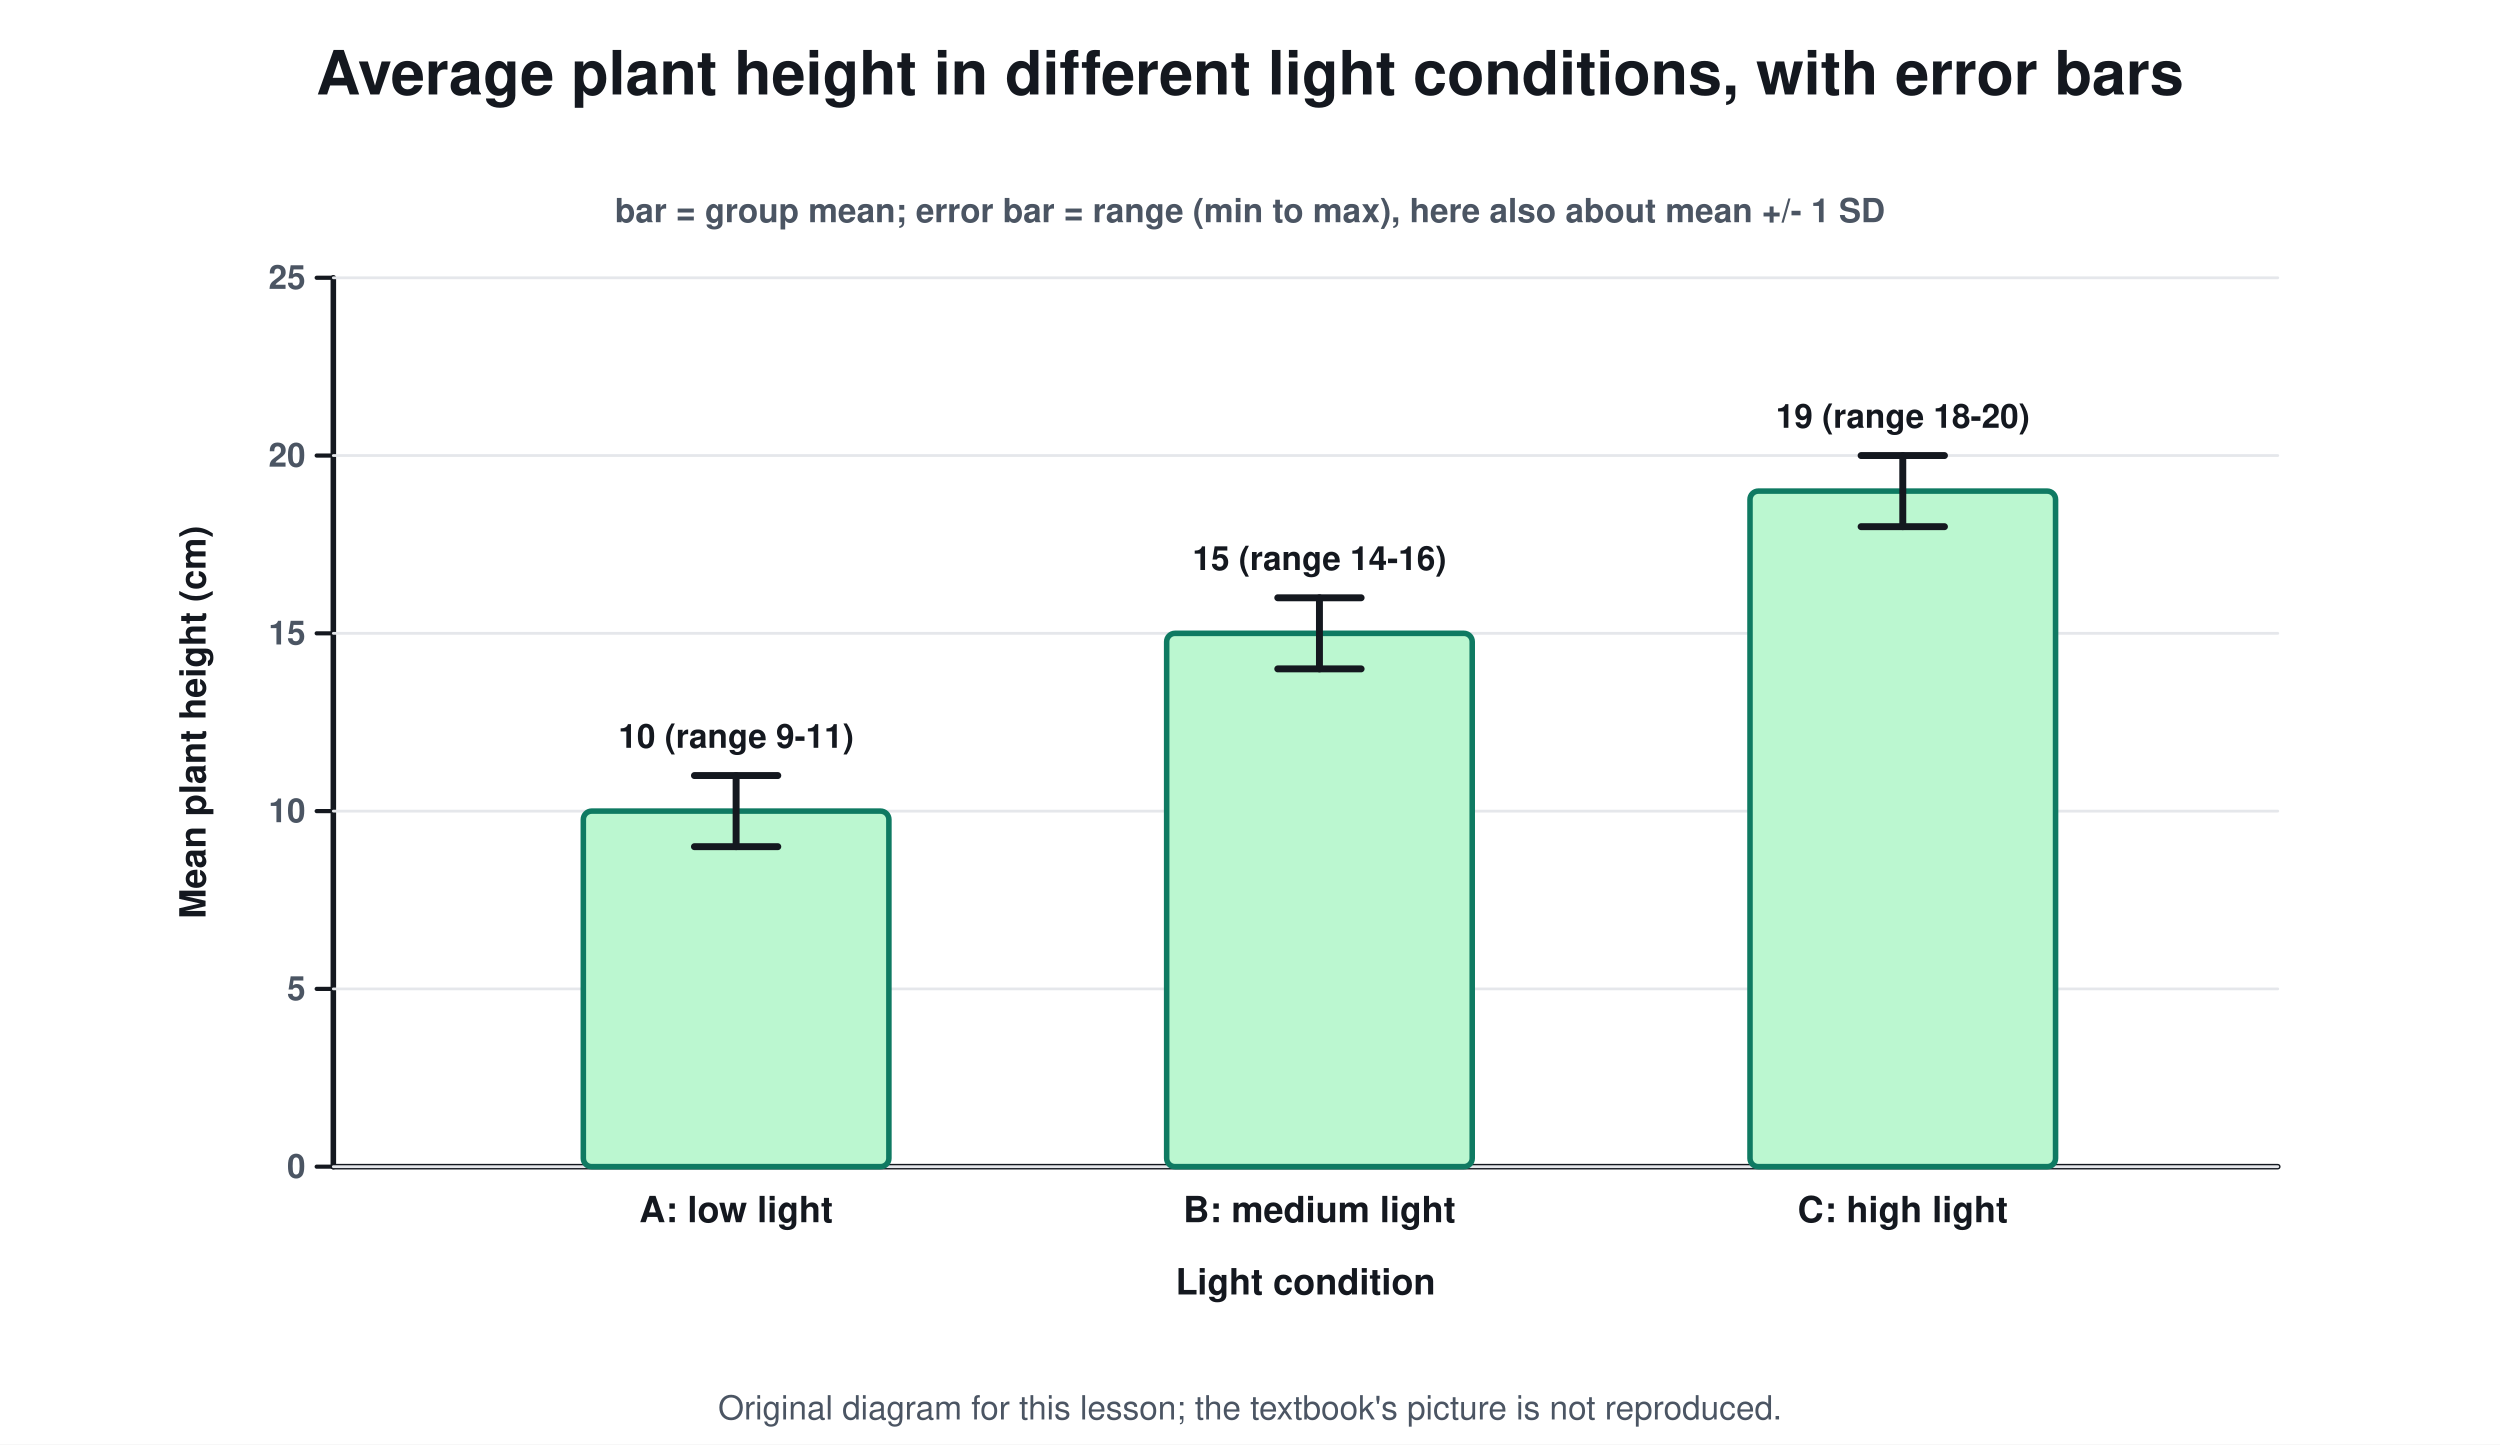
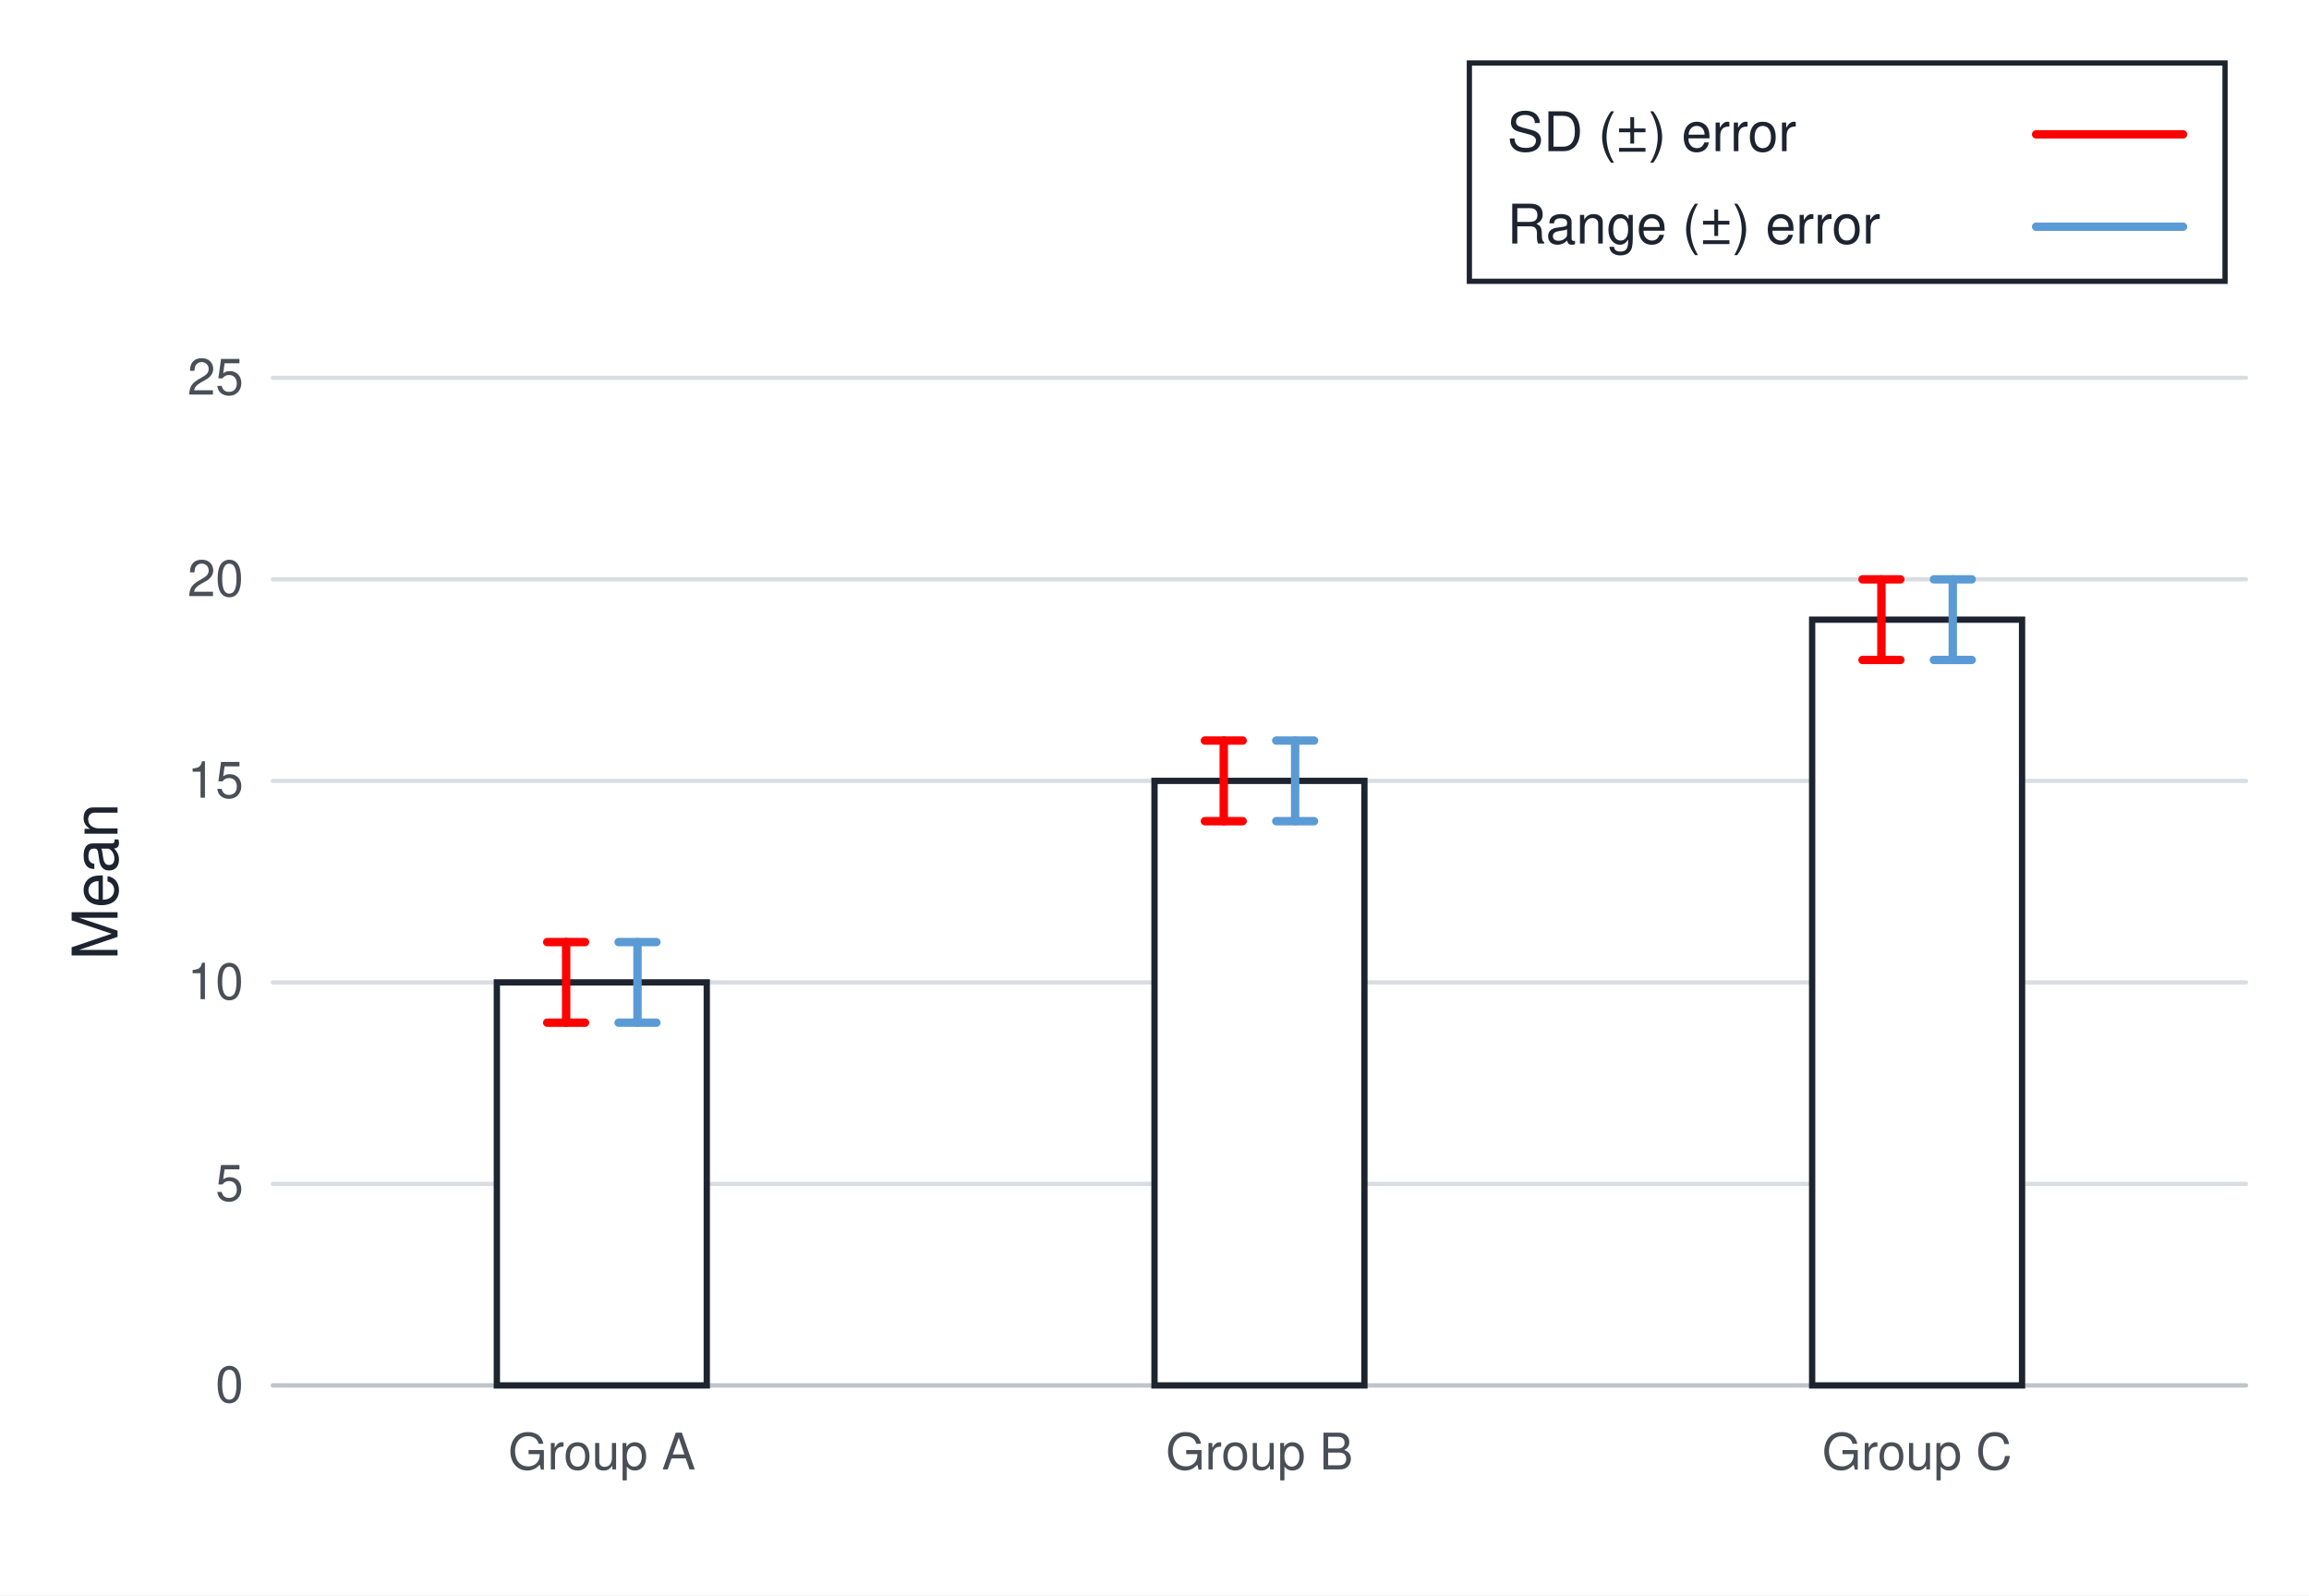
- <svg xmlns="http://www.w3.org/2000/svg" viewBox="0 0 900 520" font-family="Segoe UI, Helvetica, Arial, sans-serif">
-   <rect width="900" height="520" fill="#ffffff" />
-   <text x="450.0" y="34.0" font-size="22" fill="#14181f" text-anchor="middle" font-weight="700">Average plant height in different light conditions, with error bars</text>
-   <line x1="120.0" y1="420.0" x2="820.0" y2="420.0" stroke="#14181f" stroke-width="2" stroke-linecap="round" />
-   <line x1="120.0" y1="420.0" x2="120.0" y2="100.0" stroke="#14181f" stroke-width="2" stroke-linecap="round" />
-   <line x1="114.0" y1="420.0" x2="120.0" y2="420.0" stroke="#14181f" stroke-width="1.5" stroke-linecap="round" />
-   <line x1="120.0" y1="420.0" x2="820.0" y2="420.0" stroke="#e5e7eb" stroke-width="1" stroke-linecap="round" />
-   <text x="110.0" y="424.0" font-size="12" fill="#4b5563" text-anchor="end" font-weight="700">0</text>
-   <line x1="114.0" y1="356.0" x2="120.0" y2="356.0" stroke="#14181f" stroke-width="1.5" stroke-linecap="round" />
-   <line x1="120.0" y1="356.0" x2="820.0" y2="356.0" stroke="#e5e7eb" stroke-width="1" stroke-linecap="round" />
-   <text x="110.0" y="360.0" font-size="12" fill="#4b5563" text-anchor="end" font-weight="700">5</text>
-   <line x1="114.0" y1="292.0" x2="120.0" y2="292.0" stroke="#14181f" stroke-width="1.5" stroke-linecap="round" />
-   <line x1="120.0" y1="292.0" x2="820.0" y2="292.0" stroke="#e5e7eb" stroke-width="1" stroke-linecap="round" />
-   <text x="110.0" y="296.0" font-size="12" fill="#4b5563" text-anchor="end" font-weight="700">10</text>
-   <line x1="114.0" y1="228.0" x2="120.0" y2="228.0" stroke="#14181f" stroke-width="1.5" stroke-linecap="round" />
-   <line x1="120.0" y1="228.0" x2="820.0" y2="228.0" stroke="#e5e7eb" stroke-width="1" stroke-linecap="round" />
-   <text x="110.0" y="232.0" font-size="12" fill="#4b5563" text-anchor="end" font-weight="700">15</text>
-   <line x1="114.0" y1="164.0" x2="120.0" y2="164.0" stroke="#14181f" stroke-width="1.5" stroke-linecap="round" />
-   <line x1="120.0" y1="164.0" x2="820.0" y2="164.0" stroke="#e5e7eb" stroke-width="1" stroke-linecap="round" />
-   <text x="110.0" y="168.0" font-size="12" fill="#4b5563" text-anchor="end" font-weight="700">20</text>
-   <line x1="114.0" y1="100.0" x2="120.0" y2="100.0" stroke="#14181f" stroke-width="1.5" stroke-linecap="round" />
-   <line x1="120.0" y1="100.0" x2="820.0" y2="100.0" stroke="#e5e7eb" stroke-width="1" stroke-linecap="round" />
-   <text x="110.0" y="104.0" font-size="12" fill="#4b5563" text-anchor="end" font-weight="700">25</text>
-   <text x="74.0" y="260.0" font-size="13" fill="#14181f" text-anchor="middle" font-weight="700" transform="rotate(-90 74.0 260.0)">Mean plant height (cm)</text>
-   <text x="470.0" y="466.0" font-size="13" fill="#14181f" text-anchor="middle" font-weight="700">Light condition</text>
-   <rect x="210.0" y="292.0" width="110.0" height="128.0" rx="3" stroke="#0f7a62" stroke-width="2" fill="#bbf7d0" />
-   <line x1="265.0" y1="304.8" x2="265.0" y2="279.2" stroke="#14181f" stroke-width="2.5" stroke-linecap="round" />
-   <line x1="250.0" y1="304.8" x2="280.0" y2="304.8" stroke="#14181f" stroke-width="2.5" stroke-linecap="round" />
-   <line x1="250.0" y1="279.2" x2="280.0" y2="279.2" stroke="#14181f" stroke-width="2.5" stroke-linecap="round" />
-   <text x="265.0" y="269.2" font-size="12" fill="#14181f" text-anchor="middle" font-weight="700">10 (range 9-11)</text>
-   <text x="265.0" y="440.0" font-size="13" fill="#14181f" text-anchor="middle" font-weight="700">A: low light</text>
-   <rect x="420.0" y="228.0" width="110.0" height="192.0" rx="3" stroke="#0f7a62" stroke-width="2" fill="#bbf7d0" />
-   <line x1="475.0" y1="240.8" x2="475.0" y2="215.2" stroke="#14181f" stroke-width="2.5" stroke-linecap="round" />
-   <line x1="460.0" y1="240.8" x2="490.0" y2="240.8" stroke="#14181f" stroke-width="2.5" stroke-linecap="round" />
-   <line x1="460.0" y1="215.2" x2="490.0" y2="215.2" stroke="#14181f" stroke-width="2.5" stroke-linecap="round" />
-   <text x="475.0" y="205.2" font-size="12" fill="#14181f" text-anchor="middle" font-weight="700">15 (range 14-16)</text>
-   <text x="475.0" y="440.0" font-size="13" fill="#14181f" text-anchor="middle" font-weight="700">B: medium light</text>
-   <rect x="630.0" y="176.8" width="110.0" height="243.2" rx="3" stroke="#0f7a62" stroke-width="2" fill="#bbf7d0" />
-   <line x1="685.0" y1="189.6" x2="685.0" y2="164.0" stroke="#14181f" stroke-width="2.5" stroke-linecap="round" />
-   <line x1="670.0" y1="189.6" x2="700.0" y2="189.6" stroke="#14181f" stroke-width="2.5" stroke-linecap="round" />
-   <line x1="670.0" y1="164.0" x2="700.0" y2="164.0" stroke="#14181f" stroke-width="2.5" stroke-linecap="round" />
-   <text x="685.0" y="154.0" font-size="12" fill="#14181f" text-anchor="middle" font-weight="700">19 (range 18-20)</text>
-   <text x="685.0" y="440.0" font-size="13" fill="#14181f" text-anchor="middle" font-weight="700">C: high light</text>
-   <text x="450.0" y="80.0" font-size="12" fill="#4b5563" text-anchor="middle" font-weight="700">bar = group mean; error bar = range (min to max), here also about mean +/- 1 SD</text>
-   <text x="450.0" y="511" font-size="12" fill="#4b5563" text-anchor="middle">Original diagram for this lesson; the textbook's picture is not reproduced.</text>
+ <svg xmlns="http://www.w3.org/2000/svg" viewBox="0 0 1100 760" font-family="Segoe UI, Helvetica, Arial, sans-serif">
+   <rect width="1100" height="760" fill="#ffffff" />
+   <line x1="130" y1="660" x2="1070" y2="660" stroke="#d9dde3" stroke-width="2" stroke-linecap="round" />
+   <text x="116" y="668" font-size="24" fill="#4a4f57" text-anchor="end" font-weight="400">0</text>
+   <line x1="130" y1="564" x2="1070" y2="564" stroke="#d9dde3" stroke-width="2" stroke-linecap="round" />
+   <text x="116" y="572" font-size="24" fill="#4a4f57" text-anchor="end" font-weight="400">5</text>
+   <line x1="130" y1="468" x2="1070" y2="468" stroke="#d9dde3" stroke-width="2" stroke-linecap="round" />
+   <text x="116" y="476" font-size="24" fill="#4a4f57" text-anchor="end" font-weight="400">10</text>
+   <line x1="130" y1="372" x2="1070" y2="372" stroke="#d9dde3" stroke-width="2" stroke-linecap="round" />
+   <text x="116" y="380" font-size="24" fill="#4a4f57" text-anchor="end" font-weight="400">15</text>
+   <line x1="130" y1="276" x2="1070" y2="276" stroke="#d9dde3" stroke-width="2" stroke-linecap="round" />
+   <text x="116" y="284" font-size="24" fill="#4a4f57" text-anchor="end" font-weight="400">20</text>
+   <line x1="130" y1="180" x2="1070" y2="180" stroke="#d9dde3" stroke-width="2" stroke-linecap="round" />
+   <text x="116" y="188" font-size="24" fill="#4a4f57" text-anchor="end" font-weight="400">25</text>
+   <line x1="130" y1="660" x2="1070" y2="660" stroke="#bfc4cb" stroke-width="2" stroke-linecap="round" />
+   <rect x="236.7" y="468" width="100" height="192" rx="0" stroke="#1d2430" stroke-width="3" fill="#ffffff" />
+   <line x1="269.7" y1="448.8" x2="269.7" y2="487.2" stroke="#ff0000" stroke-width="4" stroke-linecap="round" />
+   <line x1="260.7" y1="448.8" x2="278.7" y2="448.8" stroke="#ff0000" stroke-width="4" stroke-linecap="round" />
+   <line x1="260.7" y1="487.2" x2="278.7" y2="487.2" stroke="#ff0000" stroke-width="4" stroke-linecap="round" />
+   <line x1="303.7" y1="448.8" x2="303.7" y2="487.2" stroke="#5b9bd5" stroke-width="4" stroke-linecap="round" />
+   <line x1="294.7" y1="448.8" x2="312.7" y2="448.8" stroke="#5b9bd5" stroke-width="4" stroke-linecap="round" />
+   <line x1="294.7" y1="487.2" x2="312.7" y2="487.2" stroke="#5b9bd5" stroke-width="4" stroke-linecap="round" />
+   <text x="286.7" y="700" font-size="24" fill="#4a4f57" text-anchor="middle" font-weight="400">Group A</text>
+   <rect x="550" y="372" width="100" height="288" rx="0" stroke="#1d2430" stroke-width="3" fill="#ffffff" />
+   <line x1="583" y1="352.8" x2="583" y2="391.2" stroke="#ff0000" stroke-width="4" stroke-linecap="round" />
+   <line x1="574" y1="352.8" x2="592" y2="352.8" stroke="#ff0000" stroke-width="4" stroke-linecap="round" />
+   <line x1="574" y1="391.2" x2="592" y2="391.2" stroke="#ff0000" stroke-width="4" stroke-linecap="round" />
+   <line x1="617" y1="352.8" x2="617" y2="391.2" stroke="#5b9bd5" stroke-width="4" stroke-linecap="round" />
+   <line x1="608" y1="352.8" x2="626" y2="352.8" stroke="#5b9bd5" stroke-width="4" stroke-linecap="round" />
+   <line x1="608" y1="391.2" x2="626" y2="391.2" stroke="#5b9bd5" stroke-width="4" stroke-linecap="round" />
+   <text x="600" y="700" font-size="24" fill="#4a4f57" text-anchor="middle" font-weight="400">Group B</text>
+   <rect x="863.3" y="295.2" width="100" height="364.8" rx="0" stroke="#1d2430" stroke-width="3" fill="#ffffff" />
+   <line x1="896.3" y1="276" x2="896.3" y2="314.4" stroke="#ff0000" stroke-width="4" stroke-linecap="round" />
+   <line x1="887.3" y1="276" x2="905.3" y2="276" stroke="#ff0000" stroke-width="4" stroke-linecap="round" />
+   <line x1="887.3" y1="314.4" x2="905.3" y2="314.4" stroke="#ff0000" stroke-width="4" stroke-linecap="round" />
+   <line x1="930.3" y1="276" x2="930.3" y2="314.4" stroke="#5b9bd5" stroke-width="4" stroke-linecap="round" />
+   <line x1="921.3" y1="276" x2="939.3" y2="276" stroke="#5b9bd5" stroke-width="4" stroke-linecap="round" />
+   <line x1="921.3" y1="314.4" x2="939.3" y2="314.4" stroke="#5b9bd5" stroke-width="4" stroke-linecap="round" />
+   <text x="913.3" y="700" font-size="24" fill="#4a4f57" text-anchor="middle" font-weight="400">Group C</text>
+   <text x="56" y="420" font-size="30" fill="#1d2430" text-anchor="middle" transform="rotate(-90 56 420)">Mean</text>
+   <rect x="700" y="30" width="360" height="104" rx="0" stroke="#1d2430" stroke-width="2.5" fill="#ffffff" />
+   <text x="718" y="72" font-size="26" fill="#1d2430" text-anchor="start" font-weight="400">SD (±) error</text>
+   <line x1="970" y1="64" x2="1040" y2="64" stroke="#ff0000" stroke-width="4" stroke-linecap="round" />
+   <text x="718" y="116" font-size="26" fill="#1d2430" text-anchor="start" font-weight="400">Range (±) error</text>
+   <line x1="970" y1="108" x2="1040" y2="108" stroke="#5b9bd5" stroke-width="4" stroke-linecap="round" />
</svg>
